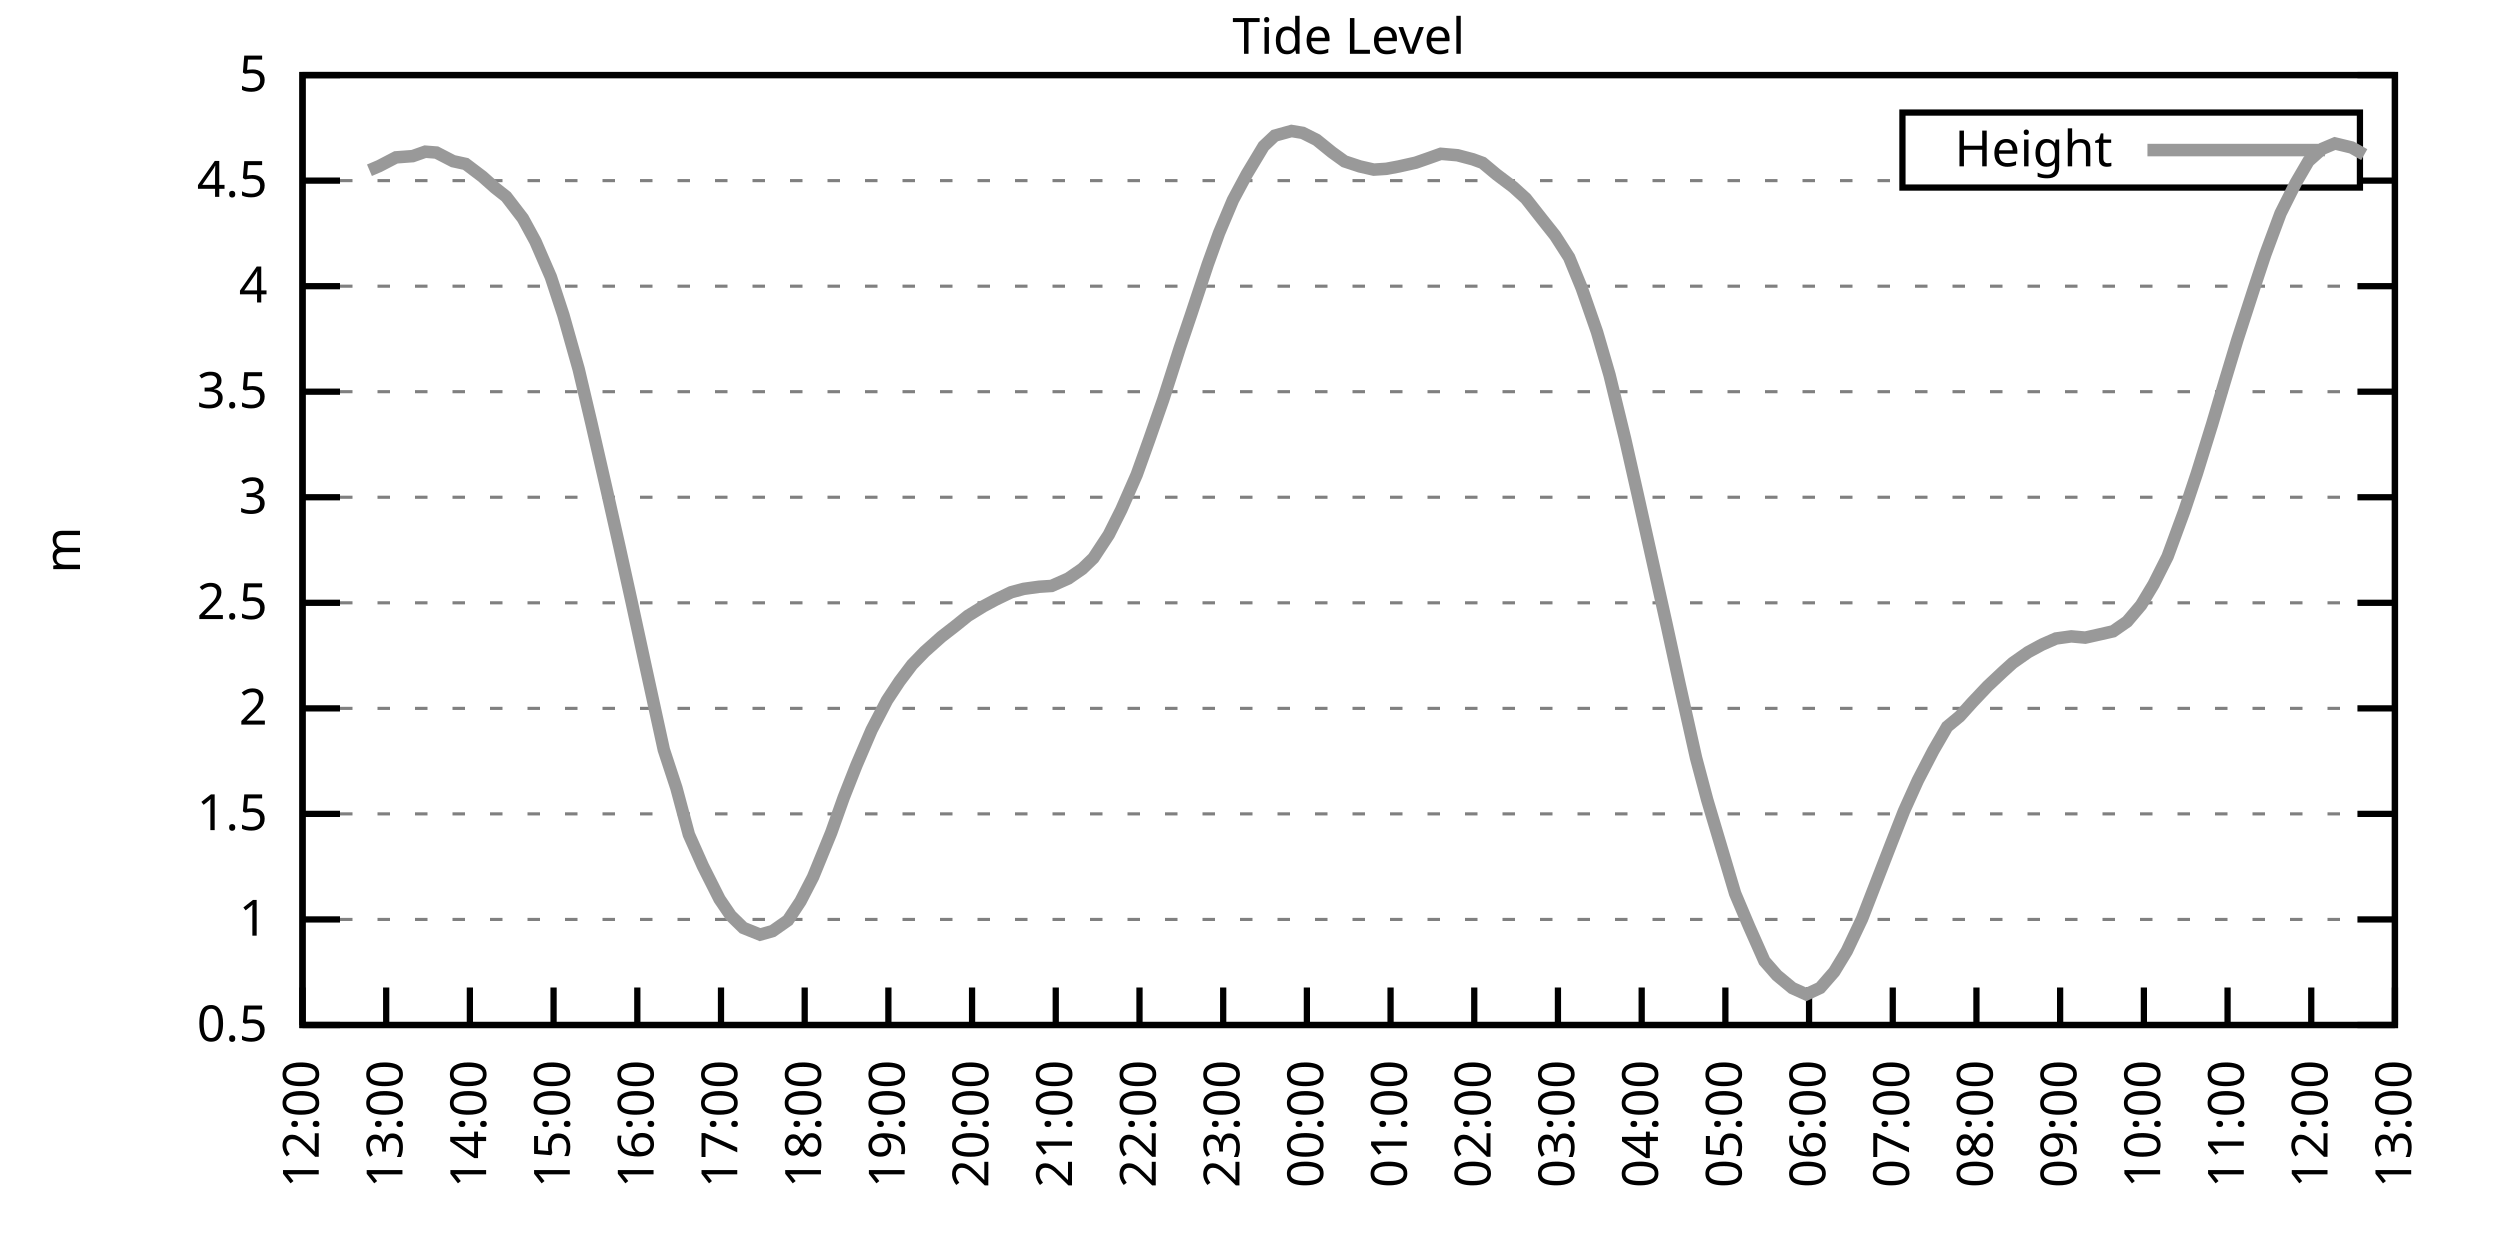
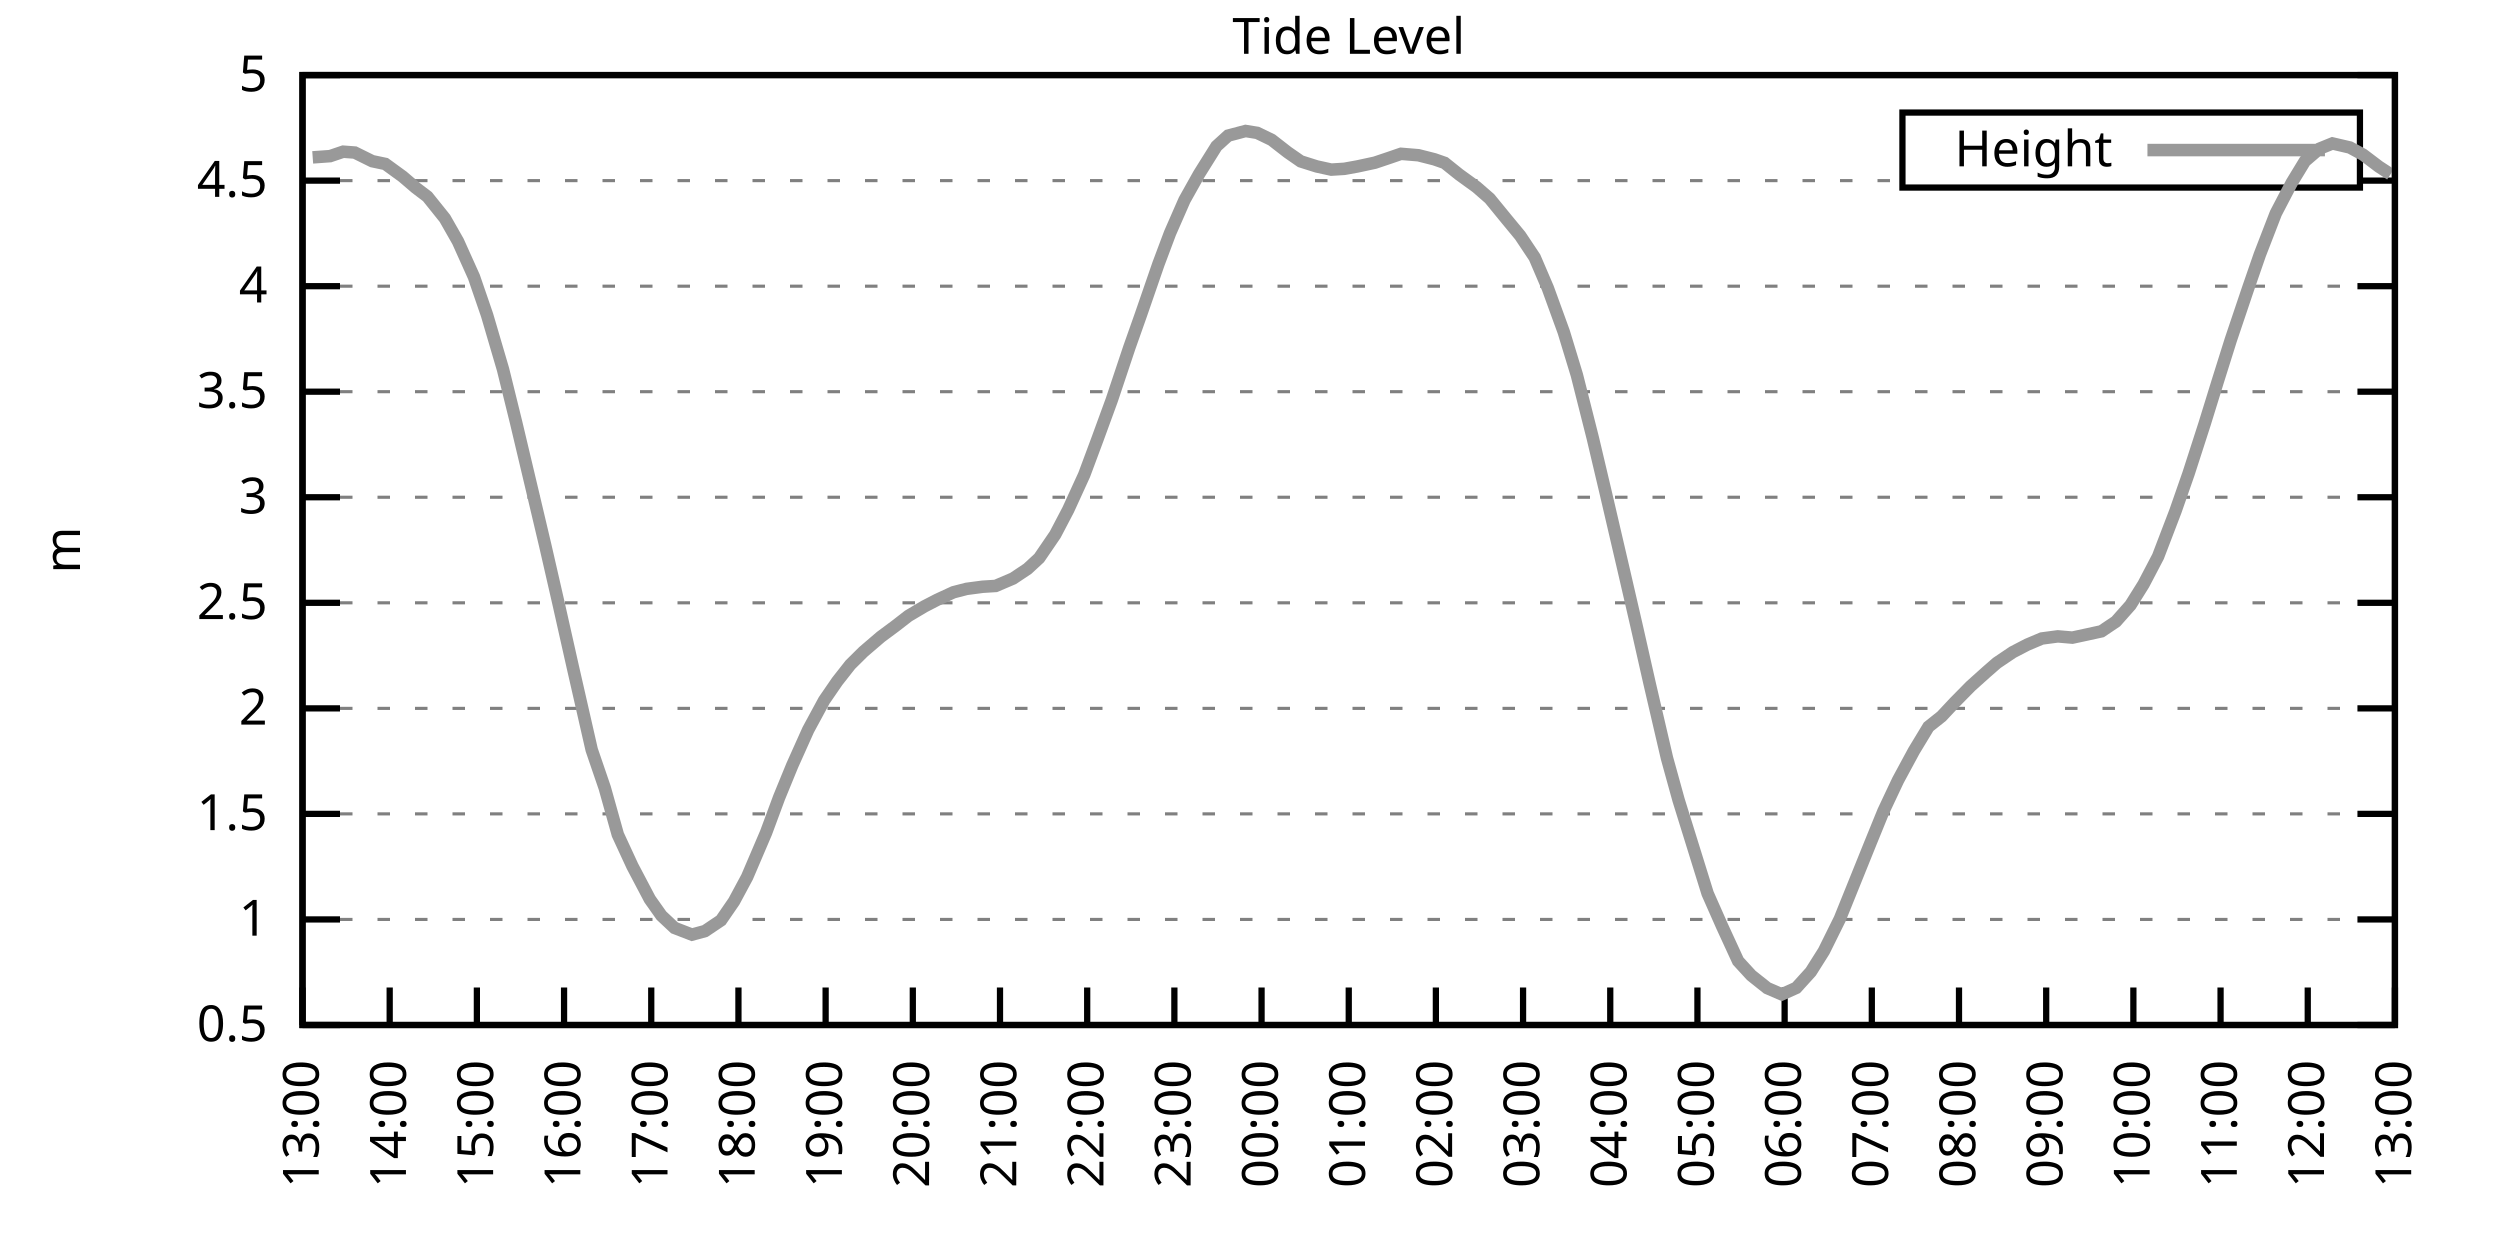
<svg xmlns="http://www.w3.org/2000/svg" xmlns:xlink="http://www.w3.org/1999/xlink" width="400" height="200" viewBox="0 0 400 200">
  <g id="gnuplot_canvas">
    <rect x="0" y="0" width="400" height="200" fill="none" />
    <defs>
      <circle id="gpDot" r="0.5" stroke-width="0.5" stroke="currentColor" />
      <path id="gpPt0" stroke-width="0.333" stroke="currentColor" d="M-1,0 h2 M0,-1 v2" />
      <path id="gpPt1" stroke-width="0.333" stroke="currentColor" d="M-1,-1 L1,1 M1,-1 L-1,1" />
      <path id="gpPt2" stroke-width="0.333" stroke="currentColor" d="M-1,0 L1,0 M0,-1 L0,1 M-1,-1 L1,1 M-1,1 L1,-1" />
      <rect id="gpPt3" stroke-width="0.333" stroke="currentColor" x="-1" y="-1" width="2" height="2" />
      <rect id="gpPt4" stroke-width="0.333" stroke="currentColor" fill="currentColor" x="-1" y="-1" width="2" height="2" />
      <circle id="gpPt5" stroke-width="0.333" stroke="currentColor" cx="0" cy="0" r="1" />
      <use xlink:href="#gpPt5" id="gpPt6" fill="currentColor" stroke="none" />
      <path id="gpPt7" stroke-width="0.333" stroke="currentColor" d="M0,-1.33 L-1.33,0.67 L1.33,0.67 z" />
      <use xlink:href="#gpPt7" id="gpPt8" fill="currentColor" stroke="none" />
      <use xlink:href="#gpPt7" id="gpPt9" stroke="currentColor" transform="rotate(180)" />
      <use xlink:href="#gpPt9" id="gpPt10" fill="currentColor" stroke="none" />
      <use xlink:href="#gpPt3" id="gpPt11" stroke="currentColor" transform="rotate(45)" />
      <use xlink:href="#gpPt11" id="gpPt12" fill="currentColor" stroke="none" />
      <path id="gpPt13" stroke-width="0.333" stroke="currentColor" d="M0,1.330 L1.265,0.411 L0.782,-1.067 L-0.782,-1.076 L-1.265,0.411 z" />
      <use xlink:href="#gpPt13" id="gpPt14" fill="currentColor" stroke="none" />
      <filter id="textbox" filterUnits="objectBoundingBox" x="0" y="0" height="1" width="1">
        <feFlood flood-color="white" flood-opacity="1" result="bgnd" />
        <feComposite in="SourceGraphic" in2="bgnd" operator="atop" />
      </filter>
      <filter id="greybox" filterUnits="objectBoundingBox" x="0" y="0" height="1" width="1">
        <feFlood flood-color="lightgrey" flood-opacity="1" result="grey" />
        <feComposite in="SourceGraphic" in2="grey" operator="atop" />
      </filter>
    </defs>
    <g fill="none" color="white" stroke="currentColor" stroke-width="1.00" stroke-linecap="butt" stroke-linejoin="miter">
</g>
    <g fill="none" color="black" stroke="currentColor" stroke-width="1.00" stroke-linecap="butt" stroke-linejoin="miter">
      <g stroke="none" shape-rendering="crispEdges">
        <polygon fill="rgb(255, 255, 255)" points="48.40,164.00 383.18,164.00 383.18,12.02 48.40,12.02 " />
      </g>
    </g>
    <g fill="none" color="black" stroke="currentColor" stroke-width="1.00" stroke-linecap="butt" stroke-linejoin="miter">
</g>
    <g fill="none" color="black" stroke="black" stroke-width="0.50" stroke-linecap="butt" stroke-linejoin="miter">
</g>
    <g fill="none" color="gray" stroke="currentColor" stroke-width="0.50" stroke-linecap="butt" stroke-linejoin="miter">
      <path stroke="gray" stroke-dasharray="2,4" class="gridline" d="M48.40,164.00 L383.19,164.00  " />
    </g>
    <g fill="none" color="gray" stroke="gray" stroke-width="1.00" stroke-linecap="butt" stroke-linejoin="miter">
</g>
    <g fill="none" color="black" stroke="currentColor" stroke-width="1.00" stroke-linecap="butt" stroke-linejoin="miter">
      <path stroke="black" d="M48.40,164.00 L54.40,164.00 M383.19,164.00 L377.19,164.00  " />
      <g transform="translate(42.80,166.60)" stroke="none" fill="black" font-family="Sans" font-size="8.00" text-anchor="end">
        <text>
          <tspan font-family="Sans"> 0.5</tspan>
        </text>
      </g>
    </g>
    <g fill="none" color="black" stroke="currentColor" stroke-width="1.00" stroke-linecap="butt" stroke-linejoin="miter">
</g>
    <g fill="none" color="black" stroke="black" stroke-width="0.50" stroke-linecap="butt" stroke-linejoin="miter">
</g>
    <g fill="none" color="gray" stroke="currentColor" stroke-width="0.50" stroke-linecap="butt" stroke-linejoin="miter">
      <path stroke="gray" stroke-dasharray="2,4" class="gridline" d="M48.40,147.11 L383.19,147.11  " />
    </g>
    <g fill="none" color="gray" stroke="gray" stroke-width="1.00" stroke-linecap="butt" stroke-linejoin="miter">
</g>
    <g fill="none" color="black" stroke="currentColor" stroke-width="1.00" stroke-linecap="butt" stroke-linejoin="miter">
      <path stroke="black" d="M48.40,147.11 L54.40,147.11 M383.19,147.11 L377.19,147.11  " />
      <g transform="translate(42.80,149.71)" stroke="none" fill="black" font-family="Sans" font-size="8.00" text-anchor="end">
        <text>
          <tspan font-family="Sans"> 1</tspan>
        </text>
      </g>
    </g>
    <g fill="none" color="black" stroke="currentColor" stroke-width="1.00" stroke-linecap="butt" stroke-linejoin="miter">
</g>
    <g fill="none" color="black" stroke="black" stroke-width="0.50" stroke-linecap="butt" stroke-linejoin="miter">
</g>
    <g fill="none" color="gray" stroke="currentColor" stroke-width="0.50" stroke-linecap="butt" stroke-linejoin="miter">
      <path stroke="gray" stroke-dasharray="2,4" class="gridline" d="M48.40,130.22 L383.19,130.22  " />
    </g>
    <g fill="none" color="gray" stroke="gray" stroke-width="1.00" stroke-linecap="butt" stroke-linejoin="miter">
</g>
    <g fill="none" color="black" stroke="currentColor" stroke-width="1.00" stroke-linecap="butt" stroke-linejoin="miter">
      <path stroke="black" d="M48.40,130.22 L54.40,130.22 M383.19,130.22 L377.19,130.22  " />
      <g transform="translate(42.80,132.82)" stroke="none" fill="black" font-family="Sans" font-size="8.00" text-anchor="end">
        <text>
          <tspan font-family="Sans"> 1.5</tspan>
        </text>
      </g>
    </g>
    <g fill="none" color="black" stroke="currentColor" stroke-width="1.00" stroke-linecap="butt" stroke-linejoin="miter">
</g>
    <g fill="none" color="black" stroke="black" stroke-width="0.50" stroke-linecap="butt" stroke-linejoin="miter">
</g>
    <g fill="none" color="gray" stroke="currentColor" stroke-width="0.50" stroke-linecap="butt" stroke-linejoin="miter">
      <path stroke="gray" stroke-dasharray="2,4" class="gridline" d="M48.40,113.34 L383.19,113.34  " />
    </g>
    <g fill="none" color="gray" stroke="gray" stroke-width="1.00" stroke-linecap="butt" stroke-linejoin="miter">
</g>
    <g fill="none" color="black" stroke="currentColor" stroke-width="1.00" stroke-linecap="butt" stroke-linejoin="miter">
      <path stroke="black" d="M48.40,113.34 L54.40,113.34 M383.19,113.34 L377.19,113.34  " />
      <g transform="translate(42.80,115.94)" stroke="none" fill="black" font-family="Sans" font-size="8.00" text-anchor="end">
        <text>
          <tspan font-family="Sans"> 2</tspan>
        </text>
      </g>
    </g>
    <g fill="none" color="black" stroke="currentColor" stroke-width="1.00" stroke-linecap="butt" stroke-linejoin="miter">
</g>
    <g fill="none" color="black" stroke="black" stroke-width="0.50" stroke-linecap="butt" stroke-linejoin="miter">
</g>
    <g fill="none" color="gray" stroke="currentColor" stroke-width="0.50" stroke-linecap="butt" stroke-linejoin="miter">
      <path stroke="gray" stroke-dasharray="2,4" class="gridline" d="M48.40,96.45 L383.19,96.45  " />
    </g>
    <g fill="none" color="gray" stroke="gray" stroke-width="1.00" stroke-linecap="butt" stroke-linejoin="miter">
</g>
    <g fill="none" color="black" stroke="currentColor" stroke-width="1.00" stroke-linecap="butt" stroke-linejoin="miter">
      <path stroke="black" d="M48.40,96.45 L54.40,96.45 M383.19,96.45 L377.19,96.45  " />
      <g transform="translate(42.80,99.05)" stroke="none" fill="black" font-family="Sans" font-size="8.00" text-anchor="end">
        <text>
          <tspan font-family="Sans"> 2.5</tspan>
        </text>
      </g>
    </g>
    <g fill="none" color="black" stroke="currentColor" stroke-width="1.00" stroke-linecap="butt" stroke-linejoin="miter">
</g>
    <g fill="none" color="black" stroke="black" stroke-width="0.50" stroke-linecap="butt" stroke-linejoin="miter">
</g>
    <g fill="none" color="gray" stroke="currentColor" stroke-width="0.50" stroke-linecap="butt" stroke-linejoin="miter">
      <path stroke="gray" stroke-dasharray="2,4" class="gridline" d="M48.40,79.56 L383.19,79.56  " />
    </g>
    <g fill="none" color="gray" stroke="gray" stroke-width="1.00" stroke-linecap="butt" stroke-linejoin="miter">
</g>
    <g fill="none" color="black" stroke="currentColor" stroke-width="1.00" stroke-linecap="butt" stroke-linejoin="miter">
      <path stroke="black" d="M48.40,79.56 L54.40,79.56 M383.19,79.56 L377.19,79.56  " />
      <g transform="translate(42.80,82.16)" stroke="none" fill="black" font-family="Sans" font-size="8.00" text-anchor="end">
        <text>
          <tspan font-family="Sans"> 3</tspan>
        </text>
      </g>
    </g>
    <g fill="none" color="black" stroke="currentColor" stroke-width="1.00" stroke-linecap="butt" stroke-linejoin="miter">
</g>
    <g fill="none" color="black" stroke="black" stroke-width="0.50" stroke-linecap="butt" stroke-linejoin="miter">
</g>
    <g fill="none" color="gray" stroke="currentColor" stroke-width="0.50" stroke-linecap="butt" stroke-linejoin="miter">
      <path stroke="gray" stroke-dasharray="2,4" class="gridline" d="M48.40,62.67 L383.19,62.67  " />
    </g>
    <g fill="none" color="gray" stroke="gray" stroke-width="1.00" stroke-linecap="butt" stroke-linejoin="miter">
</g>
    <g fill="none" color="black" stroke="currentColor" stroke-width="1.00" stroke-linecap="butt" stroke-linejoin="miter">
      <path stroke="black" d="M48.40,62.67 L54.40,62.67 M383.19,62.67 L377.19,62.67  " />
      <g transform="translate(42.80,65.27)" stroke="none" fill="black" font-family="Sans" font-size="8.00" text-anchor="end">
        <text>
          <tspan font-family="Sans"> 3.5</tspan>
        </text>
      </g>
    </g>
    <g fill="none" color="black" stroke="currentColor" stroke-width="1.00" stroke-linecap="butt" stroke-linejoin="miter">
</g>
    <g fill="none" color="black" stroke="black" stroke-width="0.50" stroke-linecap="butt" stroke-linejoin="miter">
</g>
    <g fill="none" color="gray" stroke="currentColor" stroke-width="0.50" stroke-linecap="butt" stroke-linejoin="miter">
      <path stroke="gray" stroke-dasharray="2,4" class="gridline" d="M48.40,45.79 L383.19,45.79  " />
    </g>
    <g fill="none" color="gray" stroke="gray" stroke-width="1.00" stroke-linecap="butt" stroke-linejoin="miter">
</g>
    <g fill="none" color="black" stroke="currentColor" stroke-width="1.00" stroke-linecap="butt" stroke-linejoin="miter">
      <path stroke="black" d="M48.40,45.79 L54.40,45.79 M383.19,45.79 L377.19,45.79  " />
      <g transform="translate(42.80,48.39)" stroke="none" fill="black" font-family="Sans" font-size="8.00" text-anchor="end">
        <text>
          <tspan font-family="Sans"> 4</tspan>
        </text>
      </g>
    </g>
    <g fill="none" color="black" stroke="currentColor" stroke-width="1.00" stroke-linecap="butt" stroke-linejoin="miter">
</g>
    <g fill="none" color="black" stroke="black" stroke-width="0.50" stroke-linecap="butt" stroke-linejoin="miter">
</g>
    <g fill="none" color="gray" stroke="currentColor" stroke-width="0.50" stroke-linecap="butt" stroke-linejoin="miter">
      <path stroke="gray" stroke-dasharray="2,4" class="gridline" d="M48.40,28.90 L304.39,28.90 M377.59,28.90 L383.19,28.90  " />
    </g>
    <g fill="none" color="gray" stroke="gray" stroke-width="1.00" stroke-linecap="butt" stroke-linejoin="miter">
</g>
    <g fill="none" color="black" stroke="currentColor" stroke-width="1.00" stroke-linecap="butt" stroke-linejoin="miter">
      <path stroke="black" d="M48.40,28.90 L54.40,28.90 M383.19,28.90 L377.19,28.90  " />
      <g transform="translate(42.80,31.50)" stroke="none" fill="black" font-family="Sans" font-size="8.00" text-anchor="end">
        <text>
          <tspan font-family="Sans"> 4.5</tspan>
        </text>
      </g>
    </g>
    <g fill="none" color="black" stroke="currentColor" stroke-width="1.00" stroke-linecap="butt" stroke-linejoin="miter">
</g>
    <g fill="none" color="black" stroke="black" stroke-width="0.50" stroke-linecap="butt" stroke-linejoin="miter">
</g>
    <g fill="none" color="gray" stroke="currentColor" stroke-width="0.50" stroke-linecap="butt" stroke-linejoin="miter">
      <path stroke="gray" stroke-dasharray="2,4" class="gridline" d="M48.40,12.01 L383.19,12.01  " />
    </g>
    <g fill="none" color="gray" stroke="gray" stroke-width="1.00" stroke-linecap="butt" stroke-linejoin="miter">
</g>
    <g fill="none" color="black" stroke="currentColor" stroke-width="1.00" stroke-linecap="butt" stroke-linejoin="miter">
      <path stroke="black" d="M48.40,12.01 L54.40,12.01 M383.19,12.01 L377.19,12.01  " />
      <g transform="translate(42.80,14.61)" stroke="none" fill="black" font-family="Sans" font-size="8.00" text-anchor="end">
        <text>
          <tspan font-family="Sans"> 5</tspan>
        </text>
      </g>
    </g>
    <g fill="none" color="black" stroke="currentColor" stroke-width="1.00" stroke-linecap="butt" stroke-linejoin="miter">
      <path stroke="black" d="M48.40,164.00 L48.40,158.00  " />
      <g transform="translate(51.00,169.60) rotate(270.00)" stroke="none" fill="black" font-family="Sans" font-size="8.00" text-anchor="end">
        <text>
-           <tspan font-family="Sans">12:00</tspan>
-         </text>
-       </g>
-     </g>
-     <g fill="none" color="black" stroke="currentColor" stroke-width="1.00" stroke-linecap="butt" stroke-linejoin="miter">
-       <path stroke="black" d="M61.79,164.00 L61.79,158.00  " />
-       <g transform="translate(64.39,169.60) rotate(270.00)" stroke="none" fill="black" font-family="Sans" font-size="8.00" text-anchor="end">
-         <text>
          <tspan font-family="Sans">13:00</tspan>
        </text>
      </g>
    </g>
    <g fill="none" color="black" stroke="currentColor" stroke-width="1.00" stroke-linecap="butt" stroke-linejoin="miter">
-       <path stroke="black" d="M75.18,164.00 L75.18,158.00  " />
-       <g transform="translate(77.78,169.60) rotate(270.00)" stroke="none" fill="black" font-family="Sans" font-size="8.00" text-anchor="end">
+       <path stroke="black" d="M62.35,164.00 L62.35,158.00  " />
+       <g transform="translate(64.95,169.60) rotate(270.00)" stroke="none" fill="black" font-family="Sans" font-size="8.00" text-anchor="end">
        <text>
          <tspan font-family="Sans">14:00</tspan>
        </text>
      </g>
    </g>
    <g fill="none" color="black" stroke="currentColor" stroke-width="1.00" stroke-linecap="butt" stroke-linejoin="miter">
-       <path stroke="black" d="M88.57,164.00 L88.57,158.00  " />
-       <g transform="translate(91.17,169.60) rotate(270.00)" stroke="none" fill="black" font-family="Sans" font-size="8.00" text-anchor="end">
+       <path stroke="black" d="M76.30,164.00 L76.30,158.00  " />
+       <g transform="translate(78.90,169.60) rotate(270.00)" stroke="none" fill="black" font-family="Sans" font-size="8.00" text-anchor="end">
        <text>
          <tspan font-family="Sans">15:00</tspan>
        </text>
      </g>
    </g>
    <g fill="none" color="black" stroke="currentColor" stroke-width="1.00" stroke-linecap="butt" stroke-linejoin="miter">
-       <path stroke="black" d="M101.97,164.00 L101.97,158.00  " />
-       <g transform="translate(104.57,169.60) rotate(270.00)" stroke="none" fill="black" font-family="Sans" font-size="8.00" text-anchor="end">
+       <path stroke="black" d="M90.25,164.00 L90.25,158.00  " />
+       <g transform="translate(92.85,169.60) rotate(270.00)" stroke="none" fill="black" font-family="Sans" font-size="8.00" text-anchor="end">
        <text>
          <tspan font-family="Sans">16:00</tspan>
        </text>
      </g>
    </g>
    <g fill="none" color="black" stroke="currentColor" stroke-width="1.00" stroke-linecap="butt" stroke-linejoin="miter">
-       <path stroke="black" d="M115.36,164.00 L115.36,158.00  " />
-       <g transform="translate(117.96,169.60) rotate(270.00)" stroke="none" fill="black" font-family="Sans" font-size="8.00" text-anchor="end">
+       <path stroke="black" d="M104.20,164.00 L104.20,158.00  " />
+       <g transform="translate(106.80,169.60) rotate(270.00)" stroke="none" fill="black" font-family="Sans" font-size="8.00" text-anchor="end">
        <text>
          <tspan font-family="Sans">17:00</tspan>
        </text>
      </g>
    </g>
    <g fill="none" color="black" stroke="currentColor" stroke-width="1.00" stroke-linecap="butt" stroke-linejoin="miter">
-       <path stroke="black" d="M128.75,164.00 L128.75,158.00  " />
-       <g transform="translate(131.35,169.60) rotate(270.00)" stroke="none" fill="black" font-family="Sans" font-size="8.00" text-anchor="end">
+       <path stroke="black" d="M118.15,164.00 L118.15,158.00  " />
+       <g transform="translate(120.75,169.60) rotate(270.00)" stroke="none" fill="black" font-family="Sans" font-size="8.00" text-anchor="end">
        <text>
          <tspan font-family="Sans">18:00</tspan>
        </text>
      </g>
    </g>
    <g fill="none" color="black" stroke="currentColor" stroke-width="1.00" stroke-linecap="butt" stroke-linejoin="miter">
-       <path stroke="black" d="M142.14,164.00 L142.14,158.00  " />
-       <g transform="translate(144.74,169.60) rotate(270.00)" stroke="none" fill="black" font-family="Sans" font-size="8.00" text-anchor="end">
+       <path stroke="black" d="M132.10,164.00 L132.10,158.00  " />
+       <g transform="translate(134.70,169.60) rotate(270.00)" stroke="none" fill="black" font-family="Sans" font-size="8.00" text-anchor="end">
        <text>
          <tspan font-family="Sans">19:00</tspan>
        </text>
      </g>
    </g>
    <g fill="none" color="black" stroke="currentColor" stroke-width="1.00" stroke-linecap="butt" stroke-linejoin="miter">
-       <path stroke="black" d="M155.53,164.00 L155.53,158.00  " />
-       <g transform="translate(158.13,169.60) rotate(270.00)" stroke="none" fill="black" font-family="Sans" font-size="8.00" text-anchor="end">
+       <path stroke="black" d="M146.05,164.00 L146.05,158.00  " />
+       <g transform="translate(148.65,169.60) rotate(270.00)" stroke="none" fill="black" font-family="Sans" font-size="8.00" text-anchor="end">
        <text>
          <tspan font-family="Sans">20:00</tspan>
        </text>
      </g>
    </g>
    <g fill="none" color="black" stroke="currentColor" stroke-width="1.00" stroke-linecap="butt" stroke-linejoin="miter">
-       <path stroke="black" d="M168.92,164.00 L168.92,158.00  " />
-       <g transform="translate(171.52,169.60) rotate(270.00)" stroke="none" fill="black" font-family="Sans" font-size="8.00" text-anchor="end">
+       <path stroke="black" d="M160.00,164.00 L160.00,158.00  " />
+       <g transform="translate(162.60,169.60) rotate(270.00)" stroke="none" fill="black" font-family="Sans" font-size="8.00" text-anchor="end">
        <text>
          <tspan font-family="Sans">21:00</tspan>
        </text>
      </g>
    </g>
    <g fill="none" color="black" stroke="currentColor" stroke-width="1.00" stroke-linecap="butt" stroke-linejoin="miter">
-       <path stroke="black" d="M182.32,164.00 L182.32,158.00  " />
-       <g transform="translate(184.92,169.60) rotate(270.00)" stroke="none" fill="black" font-family="Sans" font-size="8.00" text-anchor="end">
+       <path stroke="black" d="M173.95,164.00 L173.95,158.00  " />
+       <g transform="translate(176.55,169.60) rotate(270.00)" stroke="none" fill="black" font-family="Sans" font-size="8.00" text-anchor="end">
        <text>
          <tspan font-family="Sans">22:00</tspan>
        </text>
      </g>
    </g>
    <g fill="none" color="black" stroke="currentColor" stroke-width="1.00" stroke-linecap="butt" stroke-linejoin="miter">
-       <path stroke="black" d="M195.71,164.00 L195.71,158.00  " />
-       <g transform="translate(198.31,169.60) rotate(270.00)" stroke="none" fill="black" font-family="Sans" font-size="8.00" text-anchor="end">
+       <path stroke="black" d="M187.90,164.00 L187.90,158.00  " />
+       <g transform="translate(190.50,169.60) rotate(270.00)" stroke="none" fill="black" font-family="Sans" font-size="8.00" text-anchor="end">
        <text>
          <tspan font-family="Sans">23:00</tspan>
        </text>
      </g>
    </g>
    <g fill="none" color="black" stroke="currentColor" stroke-width="1.00" stroke-linecap="butt" stroke-linejoin="miter">
-       <path stroke="black" d="M209.10,164.00 L209.10,158.00  " />
-       <g transform="translate(211.70,169.60) rotate(270.00)" stroke="none" fill="black" font-family="Sans" font-size="8.00" text-anchor="end">
+       <path stroke="black" d="M201.85,164.00 L201.85,158.00  " />
+       <g transform="translate(204.45,169.60) rotate(270.00)" stroke="none" fill="black" font-family="Sans" font-size="8.00" text-anchor="end">
        <text>
          <tspan font-family="Sans">00:00</tspan>
        </text>
      </g>
    </g>
    <g fill="none" color="black" stroke="currentColor" stroke-width="1.00" stroke-linecap="butt" stroke-linejoin="miter">
-       <path stroke="black" d="M222.49,164.00 L222.49,158.00  " />
-       <g transform="translate(225.09,169.60) rotate(270.00)" stroke="none" fill="black" font-family="Sans" font-size="8.00" text-anchor="end">
+       <path stroke="black" d="M215.80,164.00 L215.80,158.00  " />
+       <g transform="translate(218.40,169.60) rotate(270.00)" stroke="none" fill="black" font-family="Sans" font-size="8.00" text-anchor="end">
        <text>
          <tspan font-family="Sans">01:00</tspan>
        </text>
      </g>
    </g>
    <g fill="none" color="black" stroke="currentColor" stroke-width="1.00" stroke-linecap="butt" stroke-linejoin="miter">
-       <path stroke="black" d="M235.88,164.00 L235.88,158.00  " />
-       <g transform="translate(238.48,169.60) rotate(270.00)" stroke="none" fill="black" font-family="Sans" font-size="8.00" text-anchor="end">
+       <path stroke="black" d="M229.74,164.00 L229.74,158.00  " />
+       <g transform="translate(232.34,169.60) rotate(270.00)" stroke="none" fill="black" font-family="Sans" font-size="8.00" text-anchor="end">
        <text>
          <tspan font-family="Sans">02:00</tspan>
        </text>
      </g>
    </g>
    <g fill="none" color="black" stroke="currentColor" stroke-width="1.00" stroke-linecap="butt" stroke-linejoin="miter">
-       <path stroke="black" d="M249.27,164.00 L249.27,158.00  " />
-       <g transform="translate(251.87,169.60) rotate(270.00)" stroke="none" fill="black" font-family="Sans" font-size="8.00" text-anchor="end">
+       <path stroke="black" d="M243.69,164.00 L243.69,158.00  " />
+       <g transform="translate(246.29,169.60) rotate(270.00)" stroke="none" fill="black" font-family="Sans" font-size="8.00" text-anchor="end">
        <text>
          <tspan font-family="Sans">03:00</tspan>
        </text>
      </g>
    </g>
    <g fill="none" color="black" stroke="currentColor" stroke-width="1.00" stroke-linecap="butt" stroke-linejoin="miter">
-       <path stroke="black" d="M262.67,164.00 L262.67,158.00  " />
-       <g transform="translate(265.27,169.60) rotate(270.00)" stroke="none" fill="black" font-family="Sans" font-size="8.00" text-anchor="end">
+       <path stroke="black" d="M257.64,164.00 L257.64,158.00  " />
+       <g transform="translate(260.24,169.60) rotate(270.00)" stroke="none" fill="black" font-family="Sans" font-size="8.00" text-anchor="end">
        <text>
          <tspan font-family="Sans">04:00</tspan>
        </text>
      </g>
    </g>
    <g fill="none" color="black" stroke="currentColor" stroke-width="1.00" stroke-linecap="butt" stroke-linejoin="miter">
-       <path stroke="black" d="M276.06,164.00 L276.06,158.00  " />
-       <g transform="translate(278.66,169.60) rotate(270.00)" stroke="none" fill="black" font-family="Sans" font-size="8.00" text-anchor="end">
+       <path stroke="black" d="M271.59,164.00 L271.59,158.00  " />
+       <g transform="translate(274.19,169.60) rotate(270.00)" stroke="none" fill="black" font-family="Sans" font-size="8.00" text-anchor="end">
        <text>
          <tspan font-family="Sans">05:00</tspan>
        </text>
      </g>
    </g>
    <g fill="none" color="black" stroke="currentColor" stroke-width="1.00" stroke-linecap="butt" stroke-linejoin="miter">
-       <path stroke="black" d="M289.45,164.00 L289.45,158.00  " />
-       <g transform="translate(292.05,169.60) rotate(270.00)" stroke="none" fill="black" font-family="Sans" font-size="8.00" text-anchor="end">
+       <path stroke="black" d="M285.54,164.00 L285.54,158.00  " />
+       <g transform="translate(288.14,169.60) rotate(270.00)" stroke="none" fill="black" font-family="Sans" font-size="8.00" text-anchor="end">
        <text>
          <tspan font-family="Sans">06:00</tspan>
        </text>
      </g>
    </g>
    <g fill="none" color="black" stroke="currentColor" stroke-width="1.00" stroke-linecap="butt" stroke-linejoin="miter">
-       <path stroke="black" d="M302.84,164.00 L302.84,158.00  " />
-       <g transform="translate(305.44,169.60) rotate(270.00)" stroke="none" fill="black" font-family="Sans" font-size="8.00" text-anchor="end">
+       <path stroke="black" d="M299.49,164.00 L299.49,158.00  " />
+       <g transform="translate(302.09,169.60) rotate(270.00)" stroke="none" fill="black" font-family="Sans" font-size="8.00" text-anchor="end">
        <text>
          <tspan font-family="Sans">07:00</tspan>
        </text>
      </g>
    </g>
    <g fill="none" color="black" stroke="currentColor" stroke-width="1.00" stroke-linecap="butt" stroke-linejoin="miter">
-       <path stroke="black" d="M316.23,164.00 L316.23,158.00  " />
-       <g transform="translate(318.83,169.60) rotate(270.00)" stroke="none" fill="black" font-family="Sans" font-size="8.00" text-anchor="end">
+       <path stroke="black" d="M313.44,164.00 L313.44,158.00  " />
+       <g transform="translate(316.04,169.60) rotate(270.00)" stroke="none" fill="black" font-family="Sans" font-size="8.00" text-anchor="end">
        <text>
          <tspan font-family="Sans">08:00</tspan>
        </text>
      </g>
    </g>
    <g fill="none" color="black" stroke="currentColor" stroke-width="1.00" stroke-linecap="butt" stroke-linejoin="miter">
-       <path stroke="black" d="M329.62,164.00 L329.62,158.00  " />
-       <g transform="translate(332.22,169.60) rotate(270.00)" stroke="none" fill="black" font-family="Sans" font-size="8.00" text-anchor="end">
+       <path stroke="black" d="M327.39,164.00 L327.39,158.00  " />
+       <g transform="translate(329.99,169.60) rotate(270.00)" stroke="none" fill="black" font-family="Sans" font-size="8.00" text-anchor="end">
        <text>
          <tspan font-family="Sans">09:00</tspan>
        </text>
      </g>
    </g>
    <g fill="none" color="black" stroke="currentColor" stroke-width="1.00" stroke-linecap="butt" stroke-linejoin="miter">
-       <path stroke="black" d="M343.02,164.00 L343.02,158.00  " />
-       <g transform="translate(345.62,169.60) rotate(270.00)" stroke="none" fill="black" font-family="Sans" font-size="8.00" text-anchor="end">
+       <path stroke="black" d="M341.34,164.00 L341.34,158.00  " />
+       <g transform="translate(343.94,169.60) rotate(270.00)" stroke="none" fill="black" font-family="Sans" font-size="8.00" text-anchor="end">
        <text>
          <tspan font-family="Sans">10:00</tspan>
        </text>
      </g>
    </g>
    <g fill="none" color="black" stroke="currentColor" stroke-width="1.00" stroke-linecap="butt" stroke-linejoin="miter">
-       <path stroke="black" d="M356.41,164.00 L356.41,158.00  " />
-       <g transform="translate(359.01,169.60) rotate(270.00)" stroke="none" fill="black" font-family="Sans" font-size="8.00" text-anchor="end">
+       <path stroke="black" d="M355.29,164.00 L355.29,158.00  " />
+       <g transform="translate(357.89,169.60) rotate(270.00)" stroke="none" fill="black" font-family="Sans" font-size="8.00" text-anchor="end">
        <text>
          <tspan font-family="Sans">11:00</tspan>
        </text>
      </g>
    </g>
    <g fill="none" color="black" stroke="currentColor" stroke-width="1.00" stroke-linecap="butt" stroke-linejoin="miter">
-       <path stroke="black" d="M369.80,164.00 L369.80,158.00  " />
-       <g transform="translate(372.40,169.60) rotate(270.00)" stroke="none" fill="black" font-family="Sans" font-size="8.00" text-anchor="end">
+       <path stroke="black" d="M369.24,164.00 L369.24,158.00  " />
+       <g transform="translate(371.84,169.60) rotate(270.00)" stroke="none" fill="black" font-family="Sans" font-size="8.00" text-anchor="end">
        <text>
          <tspan font-family="Sans">12:00</tspan>
        </text>
      </g>
    </g>
    <g fill="none" color="black" stroke="currentColor" stroke-width="1.00" stroke-linecap="butt" stroke-linejoin="miter">
      <path stroke="black" d="M383.19,164.00 L383.19,158.00  " />
      <g transform="translate(385.79,169.60) rotate(270.00)" stroke="none" fill="black" font-family="Sans" font-size="8.00" text-anchor="end">
        <text>
          <tspan font-family="Sans">13:00</tspan>
        </text>
      </g>
    </g>
    <g fill="none" color="black" stroke="currentColor" stroke-width="1.00" stroke-linecap="butt" stroke-linejoin="miter">
</g>
    <g fill="none" color="black" stroke="currentColor" stroke-width="1.00" stroke-linecap="butt" stroke-linejoin="miter">
      <path stroke="black" d="M48.40,12.01 L48.40,164.00 L383.19,164.00 L383.19,12.01 L48.40,12.01 Z  " />
    </g>
    <g fill="none" color="black" stroke="currentColor" stroke-width="1.00" stroke-linecap="butt" stroke-linejoin="miter">
</g>
    <g fill="none" color="black" stroke="currentColor" stroke-width="1.00" stroke-linecap="butt" stroke-linejoin="miter">
      <path stroke="black" d="M304.39,30.01 L304.39,18.01 L377.59,18.01 L377.59,30.01 L304.39,30.01 Z  " />
    </g>
    <g id="Tide_level_plot_1">
      <g fill="none" color="white" stroke="black" stroke-width="2.00" stroke-linecap="butt" stroke-linejoin="miter">
</g>
      <g fill="none" color="black" stroke="currentColor" stroke-width="2.00" stroke-linecap="butt" stroke-linejoin="miter">
        <g transform="translate(337.99,26.61)" stroke="none" fill="black" font-family="Sans" font-size="8.00" text-anchor="end">
          <text>
            <tspan font-family="Sans">Height</tspan>
          </text>
        </g>
      </g>
      <g fill="none" color="black" stroke="currentColor" stroke-width="2.00" stroke-linecap="butt" stroke-linejoin="miter">
-         <path stroke="rgb(153, 153, 153)" d="M343.59,24.01 L371.99,24.01 M59.11,27.24 L60.68,26.57 L63.35,25.18 L66.03,24.98 L68.04,24.27 L69.83,24.41   L72.50,25.79 L74.51,26.23 L77.19,28.26 L79.20,30.05 L80.99,31.46 L83.66,34.94 L85.67,38.63 L88.13,44.30   L90.14,50.41 L92.59,59.09 L94.60,67.60 L97.06,78.35 L99.06,87.23 L101.07,96.35 L103.31,106.68 L106.21,119.96   L108.22,126.07 L110.22,133.53 L112.46,138.57 L115.13,143.87 L116.92,146.50 L118.93,148.46 L121.61,149.54 L123.62,148.97   L126.07,147.25 L128.08,144.21 L130.09,140.32 L132.99,133.23 L135.00,127.59 L137.01,122.49 L139.46,116.78 L141.92,112.05   L143.93,109.01 L145.94,106.35 L147.94,104.28 L150.62,101.89 L152.85,100.16 L154.86,98.54 L157.32,97.02 L159.33,95.94   L161.78,94.76 L163.79,94.22 L166.25,93.88 L168.25,93.75 L170.93,92.56 L173.17,91.01 L174.95,89.29 L177.41,85.54   L179.41,81.55 L181.87,75.95 L183.88,70.34 L186.11,63.96 L188.79,55.61 L190.57,50.35 L193.25,42.27 L195.04,37.31   L197.27,32.01 L199.50,27.85 L202.18,23.39 L203.97,21.70 L206.64,20.96 L208.43,21.26 L210.66,22.38 L213.12,24.37   L215.13,25.82 L217.58,26.63 L219.81,27.14 L221.82,27.01 L223.83,26.63 L226.51,26.03 L228.74,25.25 L230.53,24.61   L233.20,24.84 L235.66,25.49 L237.22,26.06 L239.45,27.92 L242.13,29.94 L244.14,31.77 L246.82,35.18 L248.83,37.71   L251.06,41.19 L253.07,46.09 L255.52,53.11 L257.53,60.01 L259.99,70.10 L262.00,78.99 L264.67,90.98 L266.68,100.03   L268.69,109.28 L271.37,121.27 L273.16,128.00 L277.62,142.96 L279.85,148.23 L282.31,153.77 L284.32,156.06 L286.77,158.09   L289.00,159.10 L291.23,158.06 L293.47,155.49 L295.48,152.18 L297.93,147.01 L302.62,134.92 L304.63,129.79 L306.86,124.85   L309.31,120.13 L311.54,116.28 L313.55,114.62 L315.56,112.39 L318.02,109.79 L320.47,107.49 L322.04,106.07 L324.49,104.35   L326.72,103.14 L328.95,102.16 L331.41,101.82 L333.64,102.02 L335.87,101.52 L338.10,101.01 L340.34,99.45 L342.57,96.82   L344.58,93.48 L346.81,89.05 L349.49,81.76 L351.50,75.74 L353.95,67.84 L355.96,61.05 L357.97,54.40 L360.65,46.12   L362.43,40.75 L364.89,34.13 L367.34,29.24 L369.35,25.79 L371.58,23.80 L373.59,22.95 L376.27,23.60 L378.28,24.74    " />
+         <path stroke="rgb(153, 153, 153)" d="M343.59,24.01 L371.99,24.01 M50.03,25.18 L52.82,24.98 L54.91,24.27 L56.77,24.41 L59.56,25.79 L61.65,26.23   L64.44,28.26 L66.53,30.05 L68.39,31.46 L71.18,34.94 L73.28,38.63 L75.83,44.30 L77.93,50.41 L80.48,59.09   L82.58,67.60 L85.13,78.35 L87.23,87.23 L89.32,96.35 L91.64,106.68 L94.67,119.96 L96.76,126.07 L98.85,133.53   L101.18,138.57 L103.97,143.87 L105.83,146.50 L107.92,148.46 L110.71,149.54 L112.80,148.97 L115.36,147.25 L117.45,144.21   L119.54,140.32 L122.57,133.23 L124.66,127.59 L126.75,122.49 L129.31,116.78 L131.87,112.05 L133.96,109.01 L136.05,106.35   L138.14,104.28 L140.93,101.89 L143.26,100.16 L145.35,98.54 L147.91,97.02 L150.00,95.94 L152.56,94.76 L154.65,94.22   L157.21,93.88 L159.30,93.75 L162.09,92.56 L164.41,91.01 L166.27,89.29 L168.83,85.54 L170.92,81.55 L173.48,75.95   L175.57,70.34 L177.90,63.96 L180.69,55.61 L182.55,50.35 L185.34,42.27 L187.20,37.31 L189.52,32.01 L191.85,27.85   L194.64,23.39 L196.50,21.70 L199.29,20.96 L201.15,21.26 L203.47,22.38 L206.03,24.37 L208.12,25.82 L210.68,26.63   L213.01,27.14 L215.10,27.01 L217.19,26.63 L219.98,26.03 L222.30,25.25 L224.16,24.61 L226.95,24.84 L229.51,25.49   L231.14,26.06 L233.46,27.92 L236.25,29.94 L238.35,31.77 L241.14,35.18 L243.23,37.71 L245.55,41.19 L247.65,46.09   L250.20,53.11 L252.30,60.01 L254.85,70.10 L256.95,78.99 L259.74,90.98 L261.83,100.03 L263.92,109.28 L266.71,121.27   L268.57,128.00 L273.22,142.96 L275.55,148.23 L278.10,153.77 L280.20,156.06 L282.75,158.09 L285.08,159.10 L287.40,158.06   L289.73,155.49 L291.82,152.18 L294.38,147.01 L299.26,134.92 L301.35,129.79 L303.68,124.85 L306.23,120.13 L308.56,116.28   L310.65,114.62 L312.74,112.39 L315.30,109.79 L317.86,107.49 L319.49,106.07 L322.04,104.35 L324.37,103.14 L326.69,102.16   L329.25,101.82 L331.58,102.02 L333.90,101.52 L336.23,101.01 L338.55,99.45 L340.88,96.82 L342.97,93.48 L345.29,89.05   L348.08,81.76 L350.18,75.74 L352.73,67.84 L354.83,61.05 L356.92,54.40 L359.71,46.12 L361.57,40.75 L364.13,34.13   L366.68,29.24 L368.78,25.79 L371.10,23.80 L373.19,22.95 L375.98,23.60 L378.08,24.74 L380.63,26.67 L382.49,27.88    " />
      </g>
    </g>
    <g fill="none" color="black" stroke="currentColor" stroke-width="2.00" stroke-linecap="butt" stroke-linejoin="miter">
</g>
    <g fill="none" color="black" stroke="black" stroke-width="1.00" stroke-linecap="butt" stroke-linejoin="miter">
</g>
    <g fill="none" color="black" stroke="currentColor" stroke-width="1.00" stroke-linecap="butt" stroke-linejoin="miter">
      <path stroke="black" d="M48.40,12.01 L48.40,164.00 L383.19,164.00 L383.19,12.01 L48.40,12.01 Z  " />
      <g transform="translate(12.80,88.01) rotate(270.00)" stroke="none" fill="black" font-family="Sans" font-size="8.00" text-anchor="middle">
        <text>
          <tspan font-family="Sans">m</tspan>
        </text>
      </g>
    </g>
    <g fill="none" color="black" stroke="currentColor" stroke-width="1.00" stroke-linecap="butt" stroke-linejoin="miter">
</g>
    <g fill="none" color="black" stroke="currentColor" stroke-width="1.00" stroke-linecap="butt" stroke-linejoin="miter">
      <g transform="translate(215.79,8.61)" stroke="none" fill="black" font-family="Sans" font-size="8.00" text-anchor="middle">
        <text>
          <tspan font-family="Sans">Tide Level</tspan>
        </text>
      </g>
    </g>
    <g fill="none" color="black" stroke="currentColor" stroke-width="1.00" stroke-linecap="butt" stroke-linejoin="miter">
</g>
  </g>
</svg>
